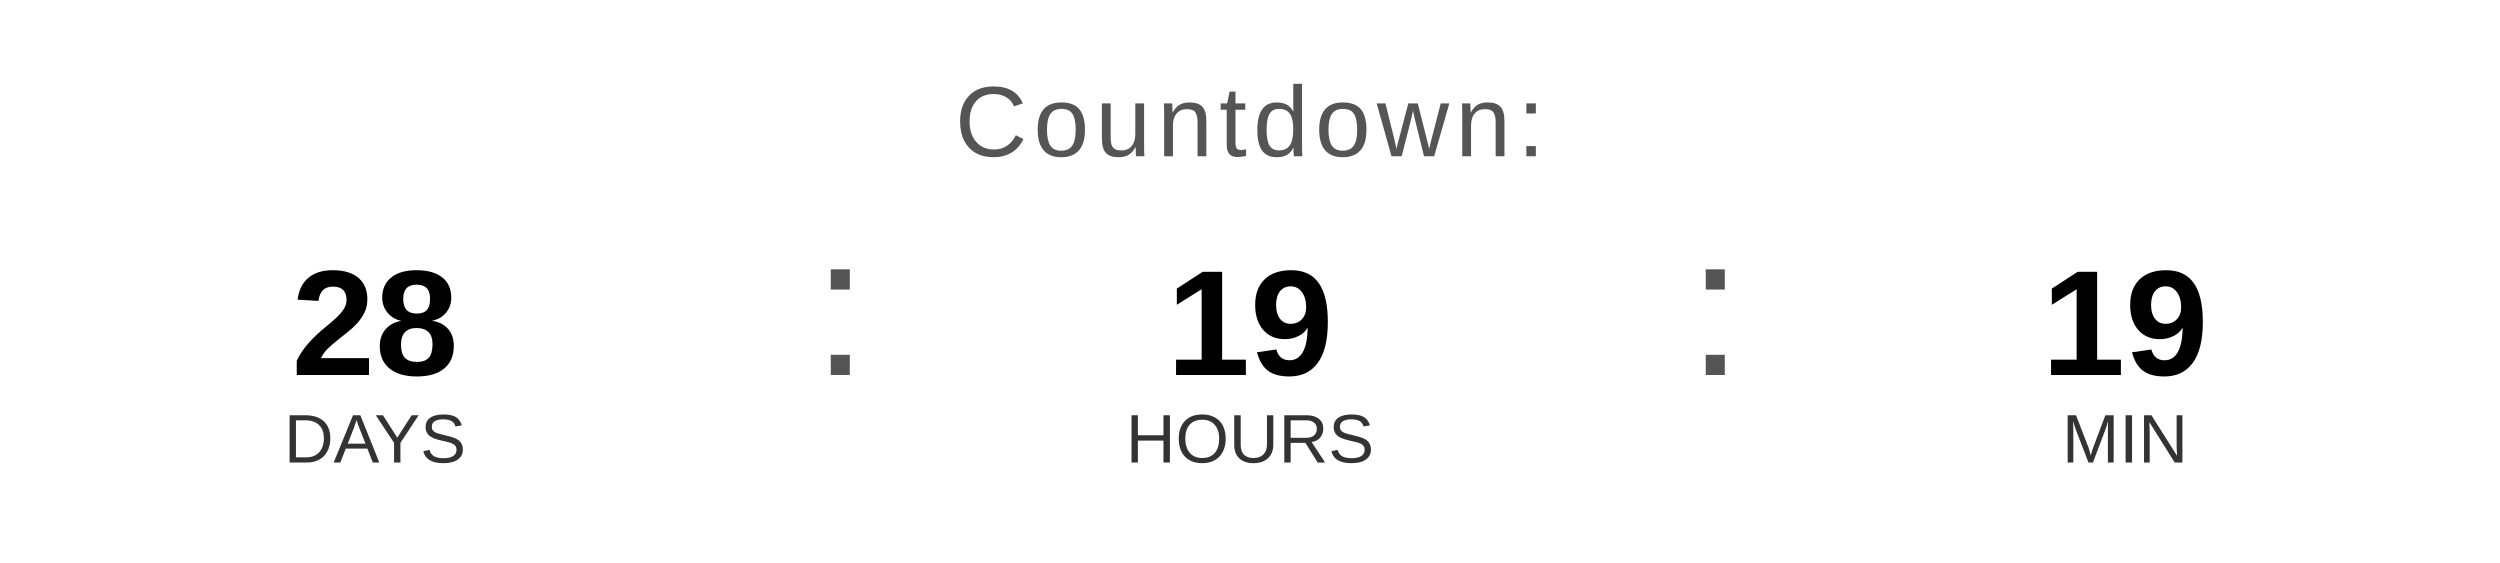
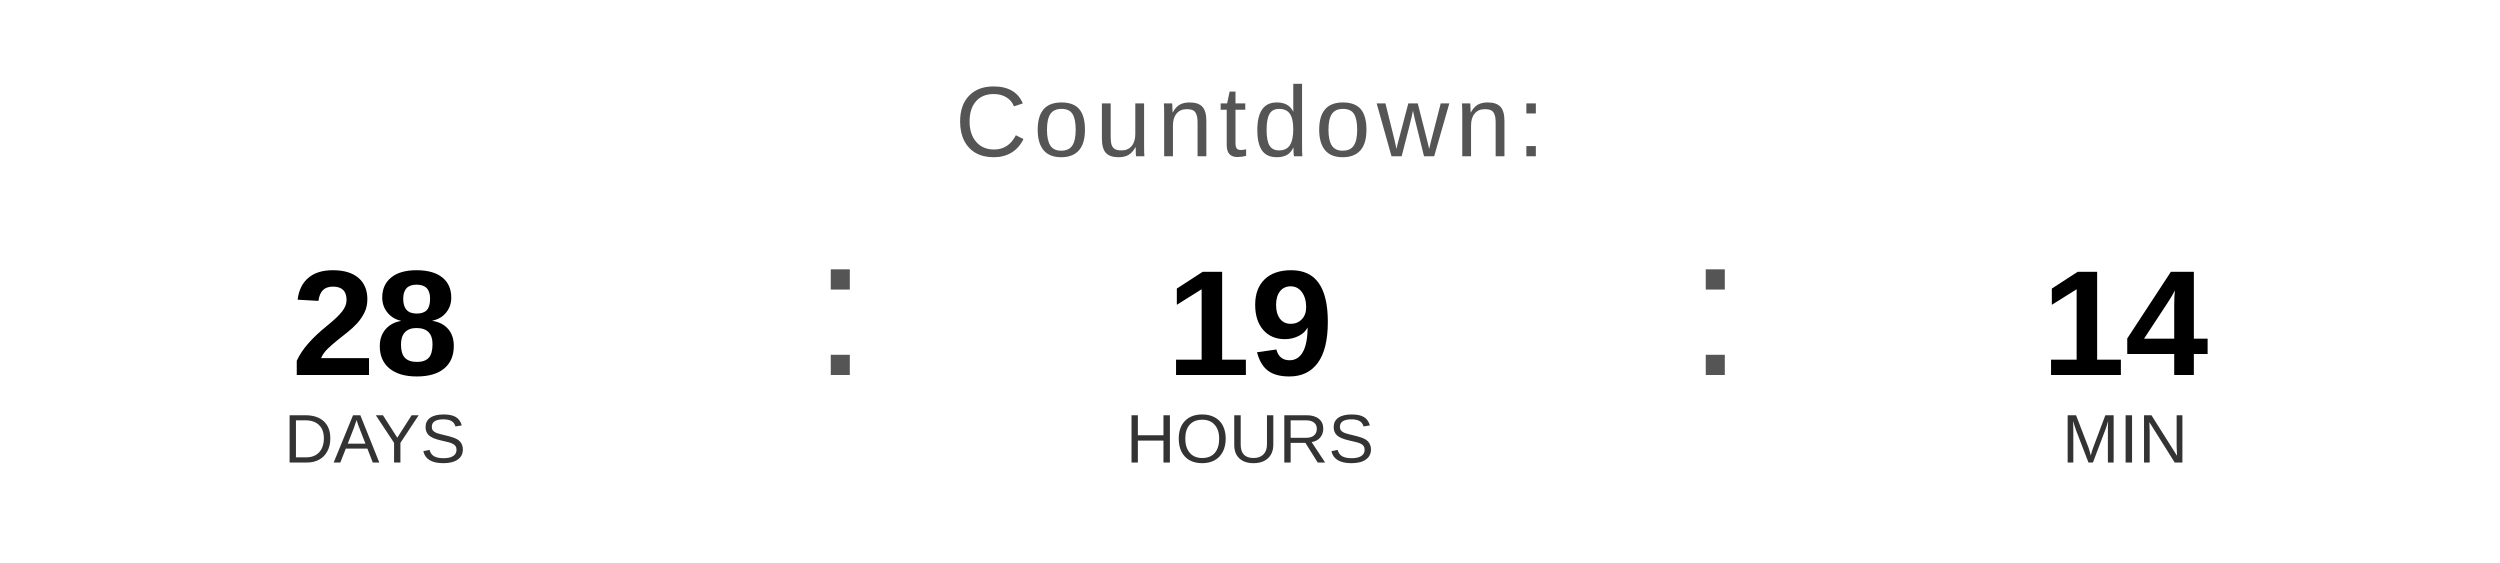
<svg xmlns="http://www.w3.org/2000/svg" width="400" height="90" viewBox="0 0 400 90">
  <text x="200" y="25" font-family="Arial, Helvetica, sans-serif" font-size="16" fill="#555555" text-anchor="middle" letter-spacing="1">
    Countdown:
  </text>
  <text x="60" y="60" font-family="Arial, Helvetica, sans-serif" font-size="24" font-weight="bold" fill="#000000" text-anchor="middle">28</text>
  <text x="60" y="74" font-family="Arial, Helvetica, sans-serif" font-size="11" fill="#333333" text-anchor="middle">DAYS</text>
  <text x="130" y="60" font-family="Arial, sans-serif" font-size="32" fill="#555555">:</text>
  <text x="200" y="60" font-family="Arial, Helvetica, sans-serif" font-size="24" font-weight="bold" fill="#000000" text-anchor="middle">19</text>
  <text x="200" y="74" font-family="Arial, Helvetica, sans-serif" font-size="11" fill="#333333" text-anchor="middle">HOURS</text>
  <text x="270" y="60" font-family="Arial, sans-serif" font-size="32" fill="#555555">:</text>
-   <text x="340" y="60" font-family="Arial, Helvetica, sans-serif" font-size="24" font-weight="bold" fill="#000000" text-anchor="middle">19</text>
+   <text x="340" y="60" font-family="Arial, Helvetica, sans-serif" font-size="24" font-weight="bold" fill="#000000" text-anchor="middle">14</text>
  <text x="340" y="74" font-family="Arial, Helvetica, sans-serif" font-size="11" fill="#333333" text-anchor="middle">MIN</text>
</svg>
